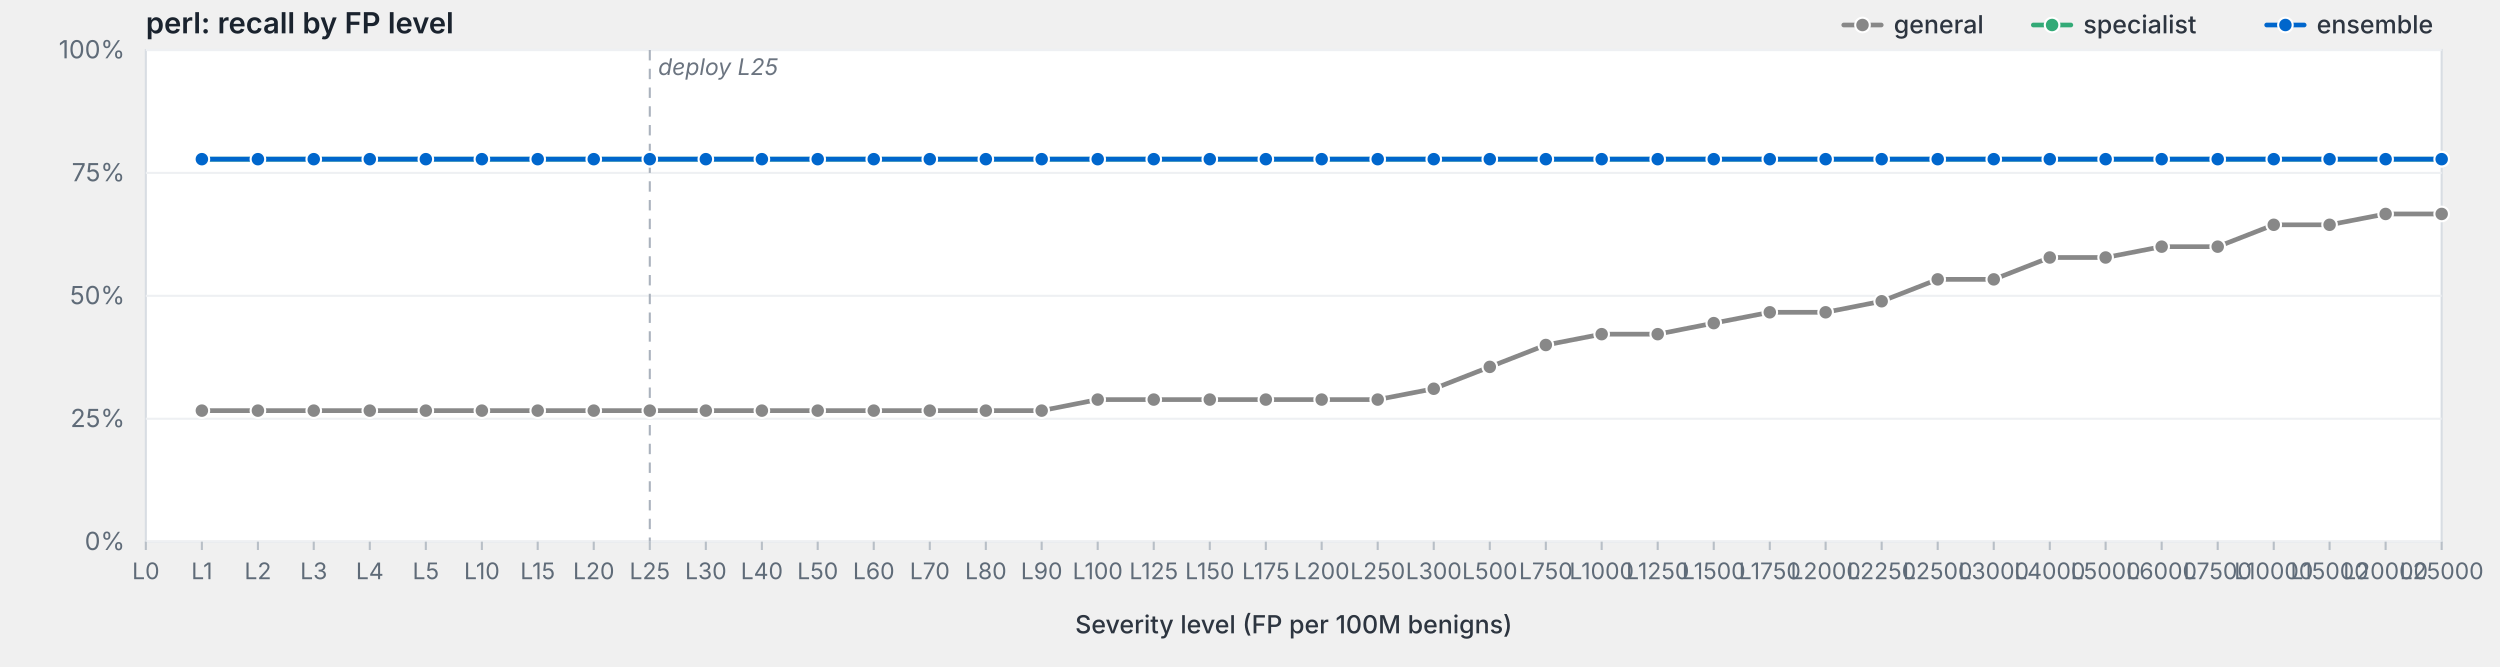
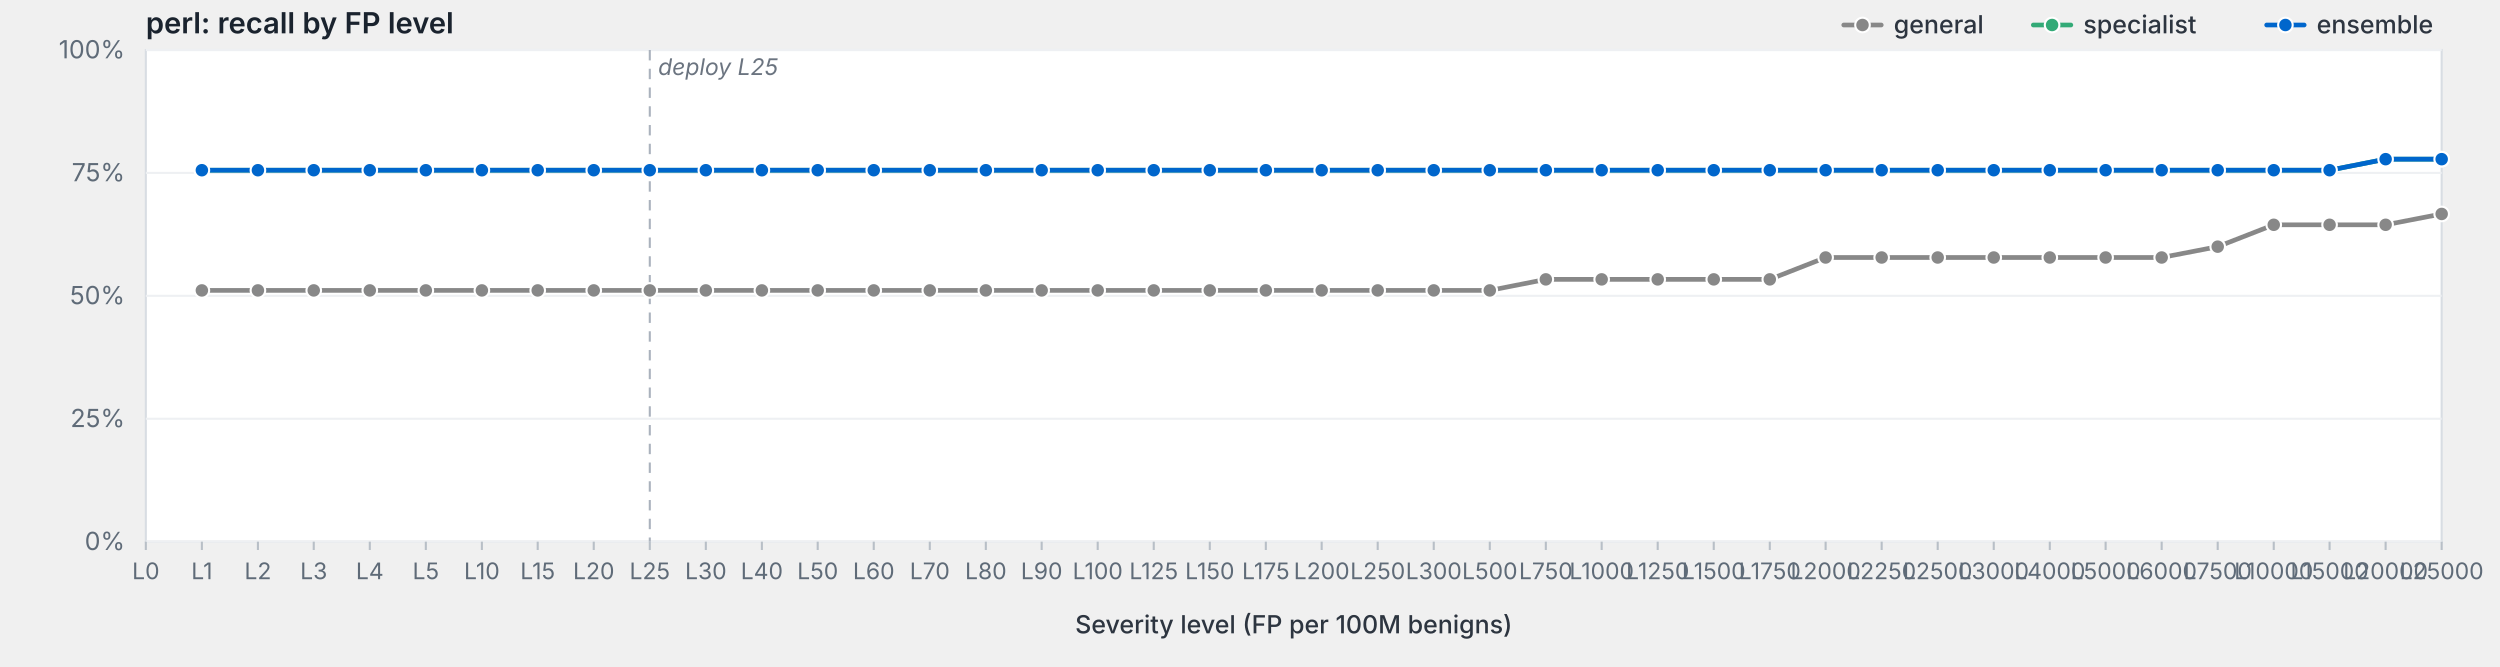
<svg xmlns="http://www.w3.org/2000/svg" viewBox="0 0 1200 320" width="1200" height="320" preserveAspectRatio="xMidYMid meet" role="img" aria-label="perl: recall by FP level">
  <style>svg { background: #fdfdfd; }.frame { fill: #fff; stroke: #d8dde3; stroke-width: 1; }.grid { stroke: #eef0f3; stroke-width: 1; }.tick { stroke: #b8bfc7; stroke-width: 1; }.axis-label { fill: #5f6b78; font-family: -apple-system, BlinkMacSystemFont, "Segoe UI", system-ui, sans-serif; font-size: 12px; }.x-label { fill: #5f6b78; font-family: -apple-system, BlinkMacSystemFont, "Segoe UI", system-ui, sans-serif; font-size: 11px; }.axis-title { fill: #2d3540; font-family: -apple-system, BlinkMacSystemFont, "Segoe UI", system-ui, sans-serif; font-size: 12px; font-weight: 500; }.title { fill: #1a232e; font-family: -apple-system, BlinkMacSystemFont, "Segoe UI", system-ui, sans-serif; font-size: 14px; font-weight: 600; }.deploy-marker { stroke: #aab2bd; stroke-width: 1; stroke-dasharray: 5,4; }.deploy-label { fill: #6b7480; font-family: -apple-system, BlinkMacSystemFont, "Segoe UI", system-ui, sans-serif; font-size: 11px; font-style: italic; }.curve { fill: none; stroke-width: 2.25; stroke-linejoin: round; stroke-linecap: round; }.marker { stroke: #fff; stroke-width: 1; }.legend-text { fill: #2d3540; font-family: -apple-system, BlinkMacSystemFont, "Segoe UI", system-ui, sans-serif; font-size: 12px; font-weight: 500; }</style>
  <text class="title" x="70" y="16">perl: recall by FP level</text>
  <rect class="frame" x="70" y="24" width="1102" height="236" />
  <line class="grid" x1="70" y1="260.0" x2="1172" y2="260.0" />
  <text class="axis-label" x="60" y="264.0" text-anchor="end">0%</text>
  <line class="grid" x1="70" y1="201.0" x2="1172" y2="201.0" />
  <text class="axis-label" x="60" y="205.0" text-anchor="end">25%</text>
  <line class="grid" x1="70" y1="142.0" x2="1172" y2="142.0" />
  <text class="axis-label" x="60" y="146.0" text-anchor="end">50%</text>
  <line class="grid" x1="70" y1="83.0" x2="1172" y2="83.0" />
  <text class="axis-label" x="60" y="87.0" text-anchor="end">75%</text>
  <line class="grid" x1="70" y1="24.0" x2="1172" y2="24.0" />
  <text class="axis-label" x="60" y="28.0" text-anchor="end">100%</text>
  <line class="deploy-marker" x1="311.9" y1="24" x2="311.9" y2="260" />
  <text class="deploy-label" x="315.9" y="36" text-anchor="start">deploy L25</text>
  <line class="tick" x1="70.0" y1="260" x2="70.0" y2="264" />
  <text class="x-label" x="70.0" y="278" text-anchor="middle">L0</text>
  <line class="tick" x1="96.9" y1="260" x2="96.9" y2="264" />
  <text class="x-label" x="96.9" y="278" text-anchor="middle">L1</text>
  <line class="tick" x1="123.8" y1="260" x2="123.8" y2="264" />
  <text class="x-label" x="123.8" y="278" text-anchor="middle">L2</text>
  <line class="tick" x1="150.6" y1="260" x2="150.6" y2="264" />
  <text class="x-label" x="150.6" y="278" text-anchor="middle">L3</text>
  <line class="tick" x1="177.5" y1="260" x2="177.5" y2="264" />
  <text class="x-label" x="177.5" y="278" text-anchor="middle">L4</text>
  <line class="tick" x1="204.4" y1="260" x2="204.4" y2="264" />
  <text class="x-label" x="204.4" y="278" text-anchor="middle">L5</text>
  <line class="tick" x1="231.3" y1="260" x2="231.3" y2="264" />
  <text class="x-label" x="231.3" y="278" text-anchor="middle">L10</text>
  <line class="tick" x1="258.1" y1="260" x2="258.1" y2="264" />
  <text class="x-label" x="258.1" y="278" text-anchor="middle">L15</text>
  <line class="tick" x1="285.0" y1="260" x2="285.0" y2="264" />
  <text class="x-label" x="285.0" y="278" text-anchor="middle">L20</text>
  <line class="tick" x1="311.9" y1="260" x2="311.9" y2="264" />
  <text class="x-label" x="311.9" y="278" text-anchor="middle">L25</text>
  <line class="tick" x1="338.8" y1="260" x2="338.8" y2="264" />
  <text class="x-label" x="338.8" y="278" text-anchor="middle">L30</text>
  <line class="tick" x1="365.7" y1="260" x2="365.7" y2="264" />
  <text class="x-label" x="365.7" y="278" text-anchor="middle">L40</text>
  <line class="tick" x1="392.5" y1="260" x2="392.5" y2="264" />
  <text class="x-label" x="392.5" y="278" text-anchor="middle">L50</text>
  <line class="tick" x1="419.4" y1="260" x2="419.4" y2="264" />
  <text class="x-label" x="419.4" y="278" text-anchor="middle">L60</text>
  <line class="tick" x1="446.3" y1="260" x2="446.3" y2="264" />
  <text class="x-label" x="446.3" y="278" text-anchor="middle">L70</text>
  <line class="tick" x1="473.2" y1="260" x2="473.2" y2="264" />
  <text class="x-label" x="473.2" y="278" text-anchor="middle">L80</text>
  <line class="tick" x1="500.0" y1="260" x2="500.0" y2="264" />
  <text class="x-label" x="500.0" y="278" text-anchor="middle">L90</text>
  <line class="tick" x1="526.9" y1="260" x2="526.9" y2="264" />
  <text class="x-label" x="526.9" y="278" text-anchor="middle">L100</text>
  <line class="tick" x1="553.8" y1="260" x2="553.8" y2="264" />
  <text class="x-label" x="553.8" y="278" text-anchor="middle">L125</text>
  <line class="tick" x1="580.7" y1="260" x2="580.7" y2="264" />
  <text class="x-label" x="580.7" y="278" text-anchor="middle">L150</text>
  <line class="tick" x1="607.6" y1="260" x2="607.6" y2="264" />
  <text class="x-label" x="607.6" y="278" text-anchor="middle">L175</text>
  <line class="tick" x1="634.4" y1="260" x2="634.4" y2="264" />
  <text class="x-label" x="634.4" y="278" text-anchor="middle">L200</text>
  <line class="tick" x1="661.3" y1="260" x2="661.3" y2="264" />
  <text class="x-label" x="661.3" y="278" text-anchor="middle">L250</text>
  <line class="tick" x1="688.2" y1="260" x2="688.2" y2="264" />
  <text class="x-label" x="688.2" y="278" text-anchor="middle">L300</text>
  <line class="tick" x1="715.1" y1="260" x2="715.1" y2="264" />
  <text class="x-label" x="715.1" y="278" text-anchor="middle">L500</text>
  <line class="tick" x1="742.0" y1="260" x2="742.0" y2="264" />
  <text class="x-label" x="742.0" y="278" text-anchor="middle">L750</text>
  <line class="tick" x1="768.8" y1="260" x2="768.8" y2="264" />
  <text class="x-label" x="768.8" y="278" text-anchor="middle">L1000</text>
  <line class="tick" x1="795.7" y1="260" x2="795.7" y2="264" />
  <text class="x-label" x="795.7" y="278" text-anchor="middle">L1250</text>
  <line class="tick" x1="822.6" y1="260" x2="822.6" y2="264" />
  <text class="x-label" x="822.6" y="278" text-anchor="middle">L1500</text>
  <line class="tick" x1="849.5" y1="260" x2="849.5" y2="264" />
  <text class="x-label" x="849.5" y="278" text-anchor="middle">L1750</text>
  <line class="tick" x1="876.3" y1="260" x2="876.3" y2="264" />
  <text class="x-label" x="876.3" y="278" text-anchor="middle">L2000</text>
  <line class="tick" x1="903.2" y1="260" x2="903.2" y2="264" />
  <text class="x-label" x="903.2" y="278" text-anchor="middle">L2250</text>
  <line class="tick" x1="930.1" y1="260" x2="930.1" y2="264" />
  <text class="x-label" x="930.1" y="278" text-anchor="middle">L2500</text>
  <line class="tick" x1="957.0" y1="260" x2="957.0" y2="264" />
  <text class="x-label" x="957.0" y="278" text-anchor="middle">L3000</text>
  <line class="tick" x1="983.9" y1="260" x2="983.9" y2="264" />
  <text class="x-label" x="983.9" y="278" text-anchor="middle">L4000</text>
  <line class="tick" x1="1010.7" y1="260" x2="1010.7" y2="264" />
  <text class="x-label" x="1010.7" y="278" text-anchor="middle">L5000</text>
  <line class="tick" x1="1037.6" y1="260" x2="1037.6" y2="264" />
  <text class="x-label" x="1037.6" y="278" text-anchor="middle">L6000</text>
  <line class="tick" x1="1064.5" y1="260" x2="1064.5" y2="264" />
  <text class="x-label" x="1064.5" y="278" text-anchor="middle">L7500</text>
  <line class="tick" x1="1091.4" y1="260" x2="1091.4" y2="264" />
  <text class="x-label" x="1091.4" y="278" text-anchor="middle">L10000</text>
  <line class="tick" x1="1118.2" y1="260" x2="1118.2" y2="264" />
  <text class="x-label" x="1118.2" y="278" text-anchor="middle">L15000</text>
  <line class="tick" x1="1145.1" y1="260" x2="1145.1" y2="264" />
  <text class="x-label" x="1145.1" y="278" text-anchor="middle">L20000</text>
  <line class="tick" x1="1172.0" y1="260" x2="1172.0" y2="264" />
  <text class="x-label" x="1172.0" y="278" text-anchor="middle">L25000</text>
  <text class="axis-title" x="621.0" y="304" text-anchor="middle">Severity level (FP per 100M benigns)</text>
-   <path class="curve" d="M96.9,197.1 L123.8,197.1 L150.6,197.1 L177.5,197.1 L204.4,197.1 L231.3,197.1 L258.1,197.1 L285.0,197.1 L311.9,197.1 L338.8,197.1 L365.7,197.1 L392.5,197.1 L419.4,197.1 L446.3,197.1 L473.2,197.1 L500.0,197.1 L526.9,191.8 L553.8,191.8 L580.7,191.8 L607.6,191.8 L634.4,191.8 L661.3,191.8 L688.2,186.6 L715.1,176.1 L742.0,165.6 L768.8,160.4 L795.7,160.4 L822.6,155.1 L849.5,149.9 L876.3,149.9 L903.2,144.6 L930.1,134.1 L957.0,134.1 L983.9,123.6 L1010.7,123.6 L1037.6,118.4 L1064.5,118.4 L1091.4,107.9 L1118.2,107.9 L1145.1,102.7 L1172.0,102.7" stroke="#888" />
-   <circle class="marker" cx="96.9" cy="197.1" r="3.5" fill="#888" />
-   <circle class="marker" cx="123.8" cy="197.1" r="3.5" fill="#888" />
-   <circle class="marker" cx="150.6" cy="197.1" r="3.5" fill="#888" />
-   <circle class="marker" cx="177.5" cy="197.1" r="3.5" fill="#888" />
-   <circle class="marker" cx="204.4" cy="197.1" r="3.5" fill="#888" />
-   <circle class="marker" cx="231.3" cy="197.1" r="3.5" fill="#888" />
-   <circle class="marker" cx="258.1" cy="197.1" r="3.5" fill="#888" />
-   <circle class="marker" cx="285.0" cy="197.1" r="3.5" fill="#888" />
-   <circle class="marker" cx="311.9" cy="197.1" r="3.5" fill="#888" />
-   <circle class="marker" cx="338.8" cy="197.1" r="3.5" fill="#888" />
-   <circle class="marker" cx="365.7" cy="197.1" r="3.5" fill="#888" />
-   <circle class="marker" cx="392.5" cy="197.1" r="3.5" fill="#888" />
-   <circle class="marker" cx="419.4" cy="197.1" r="3.5" fill="#888" />
-   <circle class="marker" cx="446.3" cy="197.1" r="3.5" fill="#888" />
-   <circle class="marker" cx="473.2" cy="197.1" r="3.5" fill="#888" />
-   <circle class="marker" cx="500.0" cy="197.1" r="3.5" fill="#888" />
-   <circle class="marker" cx="526.9" cy="191.8" r="3.5" fill="#888" />
-   <circle class="marker" cx="553.8" cy="191.8" r="3.5" fill="#888" />
-   <circle class="marker" cx="580.7" cy="191.8" r="3.5" fill="#888" />
-   <circle class="marker" cx="607.6" cy="191.8" r="3.5" fill="#888" />
-   <circle class="marker" cx="634.4" cy="191.8" r="3.5" fill="#888" />
-   <circle class="marker" cx="661.3" cy="191.8" r="3.5" fill="#888" />
-   <circle class="marker" cx="688.2" cy="186.6" r="3.5" fill="#888" />
-   <circle class="marker" cx="715.1" cy="176.1" r="3.5" fill="#888" />
-   <circle class="marker" cx="742.0" cy="165.6" r="3.5" fill="#888" />
-   <circle class="marker" cx="768.8" cy="160.4" r="3.5" fill="#888" />
-   <circle class="marker" cx="795.7" cy="160.4" r="3.5" fill="#888" />
-   <circle class="marker" cx="822.6" cy="155.1" r="3.5" fill="#888" />
-   <circle class="marker" cx="849.5" cy="149.9" r="3.5" fill="#888" />
-   <circle class="marker" cx="876.3" cy="149.9" r="3.5" fill="#888" />
-   <circle class="marker" cx="903.2" cy="144.6" r="3.5" fill="#888" />
-   <circle class="marker" cx="930.1" cy="134.1" r="3.5" fill="#888" />
-   <circle class="marker" cx="957.0" cy="134.1" r="3.5" fill="#888" />
+   <path class="curve" d="M96.9,139.4 L123.8,139.4 L150.6,139.4 L177.5,139.4 L204.4,139.4 L231.3,139.4 L258.1,139.4 L285.0,139.4 L311.9,139.4 L338.8,139.4 L365.7,139.4 L392.5,139.4 L419.4,139.4 L446.3,139.4 L473.2,139.4 L500.0,139.4 L526.9,139.4 L553.8,139.4 L580.7,139.4 L607.6,139.4 L634.4,139.4 L661.3,139.4 L688.2,139.4 L715.1,139.4 L742.0,134.1 L768.8,134.1 L795.7,134.1 L822.6,134.1 L849.5,134.1 L876.3,123.6 L903.2,123.6 L930.1,123.6 L957.0,123.6 L983.9,123.6 L1010.7,123.6 L1037.6,123.6 L1064.5,118.4 L1091.4,107.9 L1118.2,107.9 L1145.1,107.9 L1172.0,102.7" stroke="#888" />
+   <circle class="marker" cx="96.9" cy="139.4" r="3.5" fill="#888" />
+   <circle class="marker" cx="123.8" cy="139.4" r="3.5" fill="#888" />
+   <circle class="marker" cx="150.6" cy="139.4" r="3.5" fill="#888" />
+   <circle class="marker" cx="177.5" cy="139.4" r="3.5" fill="#888" />
+   <circle class="marker" cx="204.4" cy="139.4" r="3.5" fill="#888" />
+   <circle class="marker" cx="231.3" cy="139.4" r="3.5" fill="#888" />
+   <circle class="marker" cx="258.1" cy="139.4" r="3.5" fill="#888" />
+   <circle class="marker" cx="285.0" cy="139.4" r="3.5" fill="#888" />
+   <circle class="marker" cx="311.9" cy="139.4" r="3.5" fill="#888" />
+   <circle class="marker" cx="338.8" cy="139.4" r="3.5" fill="#888" />
+   <circle class="marker" cx="365.7" cy="139.4" r="3.5" fill="#888" />
+   <circle class="marker" cx="392.5" cy="139.4" r="3.5" fill="#888" />
+   <circle class="marker" cx="419.4" cy="139.4" r="3.5" fill="#888" />
+   <circle class="marker" cx="446.3" cy="139.4" r="3.5" fill="#888" />
+   <circle class="marker" cx="473.2" cy="139.4" r="3.5" fill="#888" />
+   <circle class="marker" cx="500.0" cy="139.4" r="3.5" fill="#888" />
+   <circle class="marker" cx="526.9" cy="139.4" r="3.5" fill="#888" />
+   <circle class="marker" cx="553.8" cy="139.4" r="3.5" fill="#888" />
+   <circle class="marker" cx="580.7" cy="139.4" r="3.5" fill="#888" />
+   <circle class="marker" cx="607.6" cy="139.4" r="3.5" fill="#888" />
+   <circle class="marker" cx="634.4" cy="139.4" r="3.5" fill="#888" />
+   <circle class="marker" cx="661.3" cy="139.4" r="3.5" fill="#888" />
+   <circle class="marker" cx="688.2" cy="139.4" r="3.5" fill="#888" />
+   <circle class="marker" cx="715.1" cy="139.4" r="3.5" fill="#888" />
+   <circle class="marker" cx="742.0" cy="134.1" r="3.5" fill="#888" />
+   <circle class="marker" cx="768.8" cy="134.1" r="3.5" fill="#888" />
+   <circle class="marker" cx="795.7" cy="134.1" r="3.5" fill="#888" />
+   <circle class="marker" cx="822.6" cy="134.1" r="3.5" fill="#888" />
+   <circle class="marker" cx="849.5" cy="134.1" r="3.5" fill="#888" />
+   <circle class="marker" cx="876.3" cy="123.6" r="3.5" fill="#888" />
+   <circle class="marker" cx="903.2" cy="123.6" r="3.5" fill="#888" />
+   <circle class="marker" cx="930.1" cy="123.6" r="3.5" fill="#888" />
+   <circle class="marker" cx="957.0" cy="123.6" r="3.5" fill="#888" />
  <circle class="marker" cx="983.9" cy="123.6" r="3.5" fill="#888" />
  <circle class="marker" cx="1010.7" cy="123.6" r="3.5" fill="#888" />
-   <circle class="marker" cx="1037.6" cy="118.4" r="3.5" fill="#888" />
+   <circle class="marker" cx="1037.6" cy="123.6" r="3.5" fill="#888" />
  <circle class="marker" cx="1064.5" cy="118.4" r="3.5" fill="#888" />
  <circle class="marker" cx="1091.4" cy="107.9" r="3.5" fill="#888" />
  <circle class="marker" cx="1118.2" cy="107.9" r="3.5" fill="#888" />
-   <circle class="marker" cx="1145.1" cy="102.7" r="3.5" fill="#888" />
+   <circle class="marker" cx="1145.1" cy="107.9" r="3.5" fill="#888" />
  <circle class="marker" cx="1172.0" cy="102.7" r="3.5" fill="#888" />
-   <path class="curve" d="M96.9,76.4 L123.8,76.4 L150.6,76.4 L177.5,76.4 L204.4,76.4 L231.3,76.4 L258.1,76.4 L285.0,76.4 L311.9,76.4 L338.8,76.4 L365.7,76.4 L392.5,76.4 L419.4,76.4 L446.3,76.4 L473.2,76.4 L500.0,76.4 L526.9,76.4 L553.8,76.4 L580.7,76.4 L607.6,76.4 L634.4,76.4 L661.3,76.4 L688.2,76.4 L715.1,76.4 L742.0,76.4 L768.8,76.4 L795.7,76.4 L822.6,76.4 L849.5,76.4 L876.3,76.4 L903.2,76.4 L930.1,76.4 L957.0,76.4 L983.9,76.4 L1010.7,76.4 L1037.6,76.4 L1064.5,76.4 L1091.4,76.4 L1118.2,76.4 L1145.1,76.4 L1172.0,76.4" stroke="#3a7" />
-   <circle class="marker" cx="96.9" cy="76.4" r="3.5" fill="#3a7" />
-   <circle class="marker" cx="123.8" cy="76.4" r="3.5" fill="#3a7" />
-   <circle class="marker" cx="150.6" cy="76.4" r="3.5" fill="#3a7" />
-   <circle class="marker" cx="177.5" cy="76.4" r="3.5" fill="#3a7" />
-   <circle class="marker" cx="204.4" cy="76.4" r="3.5" fill="#3a7" />
-   <circle class="marker" cx="231.3" cy="76.4" r="3.5" fill="#3a7" />
-   <circle class="marker" cx="258.1" cy="76.4" r="3.5" fill="#3a7" />
-   <circle class="marker" cx="285.0" cy="76.4" r="3.5" fill="#3a7" />
-   <circle class="marker" cx="311.9" cy="76.4" r="3.5" fill="#3a7" />
-   <circle class="marker" cx="338.8" cy="76.4" r="3.5" fill="#3a7" />
-   <circle class="marker" cx="365.7" cy="76.4" r="3.5" fill="#3a7" />
-   <circle class="marker" cx="392.5" cy="76.4" r="3.5" fill="#3a7" />
-   <circle class="marker" cx="419.4" cy="76.4" r="3.5" fill="#3a7" />
-   <circle class="marker" cx="446.3" cy="76.4" r="3.5" fill="#3a7" />
-   <circle class="marker" cx="473.2" cy="76.4" r="3.5" fill="#3a7" />
-   <circle class="marker" cx="500.0" cy="76.4" r="3.5" fill="#3a7" />
-   <circle class="marker" cx="526.9" cy="76.4" r="3.5" fill="#3a7" />
-   <circle class="marker" cx="553.8" cy="76.4" r="3.5" fill="#3a7" />
-   <circle class="marker" cx="580.7" cy="76.4" r="3.5" fill="#3a7" />
-   <circle class="marker" cx="607.6" cy="76.4" r="3.5" fill="#3a7" />
-   <circle class="marker" cx="634.4" cy="76.4" r="3.5" fill="#3a7" />
-   <circle class="marker" cx="661.3" cy="76.4" r="3.5" fill="#3a7" />
-   <circle class="marker" cx="688.2" cy="76.4" r="3.5" fill="#3a7" />
-   <circle class="marker" cx="715.1" cy="76.4" r="3.5" fill="#3a7" />
-   <circle class="marker" cx="742.0" cy="76.4" r="3.5" fill="#3a7" />
-   <circle class="marker" cx="768.8" cy="76.4" r="3.5" fill="#3a7" />
-   <circle class="marker" cx="795.7" cy="76.4" r="3.5" fill="#3a7" />
-   <circle class="marker" cx="822.6" cy="76.4" r="3.5" fill="#3a7" />
-   <circle class="marker" cx="849.5" cy="76.4" r="3.5" fill="#3a7" />
-   <circle class="marker" cx="876.3" cy="76.4" r="3.5" fill="#3a7" />
-   <circle class="marker" cx="903.2" cy="76.4" r="3.5" fill="#3a7" />
-   <circle class="marker" cx="930.1" cy="76.4" r="3.5" fill="#3a7" />
-   <circle class="marker" cx="957.0" cy="76.4" r="3.5" fill="#3a7" />
-   <circle class="marker" cx="983.9" cy="76.4" r="3.5" fill="#3a7" />
-   <circle class="marker" cx="1010.7" cy="76.4" r="3.5" fill="#3a7" />
-   <circle class="marker" cx="1037.6" cy="76.4" r="3.5" fill="#3a7" />
-   <circle class="marker" cx="1064.5" cy="76.4" r="3.5" fill="#3a7" />
-   <circle class="marker" cx="1091.4" cy="76.4" r="3.5" fill="#3a7" />
-   <circle class="marker" cx="1118.2" cy="76.4" r="3.5" fill="#3a7" />
+   <path class="curve" d="M96.9,81.7 L123.8,81.7 L150.6,81.7 L177.5,81.7 L204.4,81.7 L231.3,81.7 L258.1,81.7 L285.0,81.7 L311.9,81.7 L338.8,81.7 L365.7,81.7 L392.5,81.7 L419.4,81.7 L446.3,81.7 L473.2,81.7 L500.0,81.7 L526.9,81.7 L553.8,81.7 L580.7,81.7 L607.6,81.7 L634.4,81.7 L661.3,81.7 L688.2,81.7 L715.1,81.7 L742.0,81.7 L768.8,81.7 L795.7,81.7 L822.6,81.7 L849.5,81.7 L876.3,81.7 L903.2,81.7 L930.1,81.7 L957.0,81.7 L983.9,81.7 L1010.7,81.7 L1037.6,81.7 L1064.5,81.7 L1091.4,81.7 L1118.2,81.7 L1145.1,76.4 L1172.0,76.4" stroke="#3a7" />
+   <circle class="marker" cx="96.9" cy="81.7" r="3.5" fill="#3a7" />
+   <circle class="marker" cx="123.8" cy="81.7" r="3.5" fill="#3a7" />
+   <circle class="marker" cx="150.6" cy="81.7" r="3.5" fill="#3a7" />
+   <circle class="marker" cx="177.5" cy="81.7" r="3.5" fill="#3a7" />
+   <circle class="marker" cx="204.4" cy="81.7" r="3.5" fill="#3a7" />
+   <circle class="marker" cx="231.3" cy="81.7" r="3.5" fill="#3a7" />
+   <circle class="marker" cx="258.1" cy="81.7" r="3.5" fill="#3a7" />
+   <circle class="marker" cx="285.0" cy="81.7" r="3.5" fill="#3a7" />
+   <circle class="marker" cx="311.9" cy="81.7" r="3.5" fill="#3a7" />
+   <circle class="marker" cx="338.8" cy="81.7" r="3.5" fill="#3a7" />
+   <circle class="marker" cx="365.7" cy="81.7" r="3.5" fill="#3a7" />
+   <circle class="marker" cx="392.5" cy="81.7" r="3.5" fill="#3a7" />
+   <circle class="marker" cx="419.4" cy="81.7" r="3.5" fill="#3a7" />
+   <circle class="marker" cx="446.3" cy="81.7" r="3.5" fill="#3a7" />
+   <circle class="marker" cx="473.2" cy="81.7" r="3.5" fill="#3a7" />
+   <circle class="marker" cx="500.0" cy="81.7" r="3.5" fill="#3a7" />
+   <circle class="marker" cx="526.9" cy="81.7" r="3.5" fill="#3a7" />
+   <circle class="marker" cx="553.8" cy="81.7" r="3.5" fill="#3a7" />
+   <circle class="marker" cx="580.7" cy="81.7" r="3.5" fill="#3a7" />
+   <circle class="marker" cx="607.6" cy="81.7" r="3.5" fill="#3a7" />
+   <circle class="marker" cx="634.4" cy="81.7" r="3.5" fill="#3a7" />
+   <circle class="marker" cx="661.3" cy="81.7" r="3.5" fill="#3a7" />
+   <circle class="marker" cx="688.2" cy="81.7" r="3.5" fill="#3a7" />
+   <circle class="marker" cx="715.1" cy="81.7" r="3.5" fill="#3a7" />
+   <circle class="marker" cx="742.0" cy="81.7" r="3.5" fill="#3a7" />
+   <circle class="marker" cx="768.8" cy="81.7" r="3.5" fill="#3a7" />
+   <circle class="marker" cx="795.7" cy="81.7" r="3.5" fill="#3a7" />
+   <circle class="marker" cx="822.6" cy="81.7" r="3.5" fill="#3a7" />
+   <circle class="marker" cx="849.5" cy="81.7" r="3.5" fill="#3a7" />
+   <circle class="marker" cx="876.3" cy="81.7" r="3.5" fill="#3a7" />
+   <circle class="marker" cx="903.2" cy="81.7" r="3.5" fill="#3a7" />
+   <circle class="marker" cx="930.1" cy="81.7" r="3.5" fill="#3a7" />
+   <circle class="marker" cx="957.0" cy="81.7" r="3.5" fill="#3a7" />
+   <circle class="marker" cx="983.9" cy="81.7" r="3.5" fill="#3a7" />
+   <circle class="marker" cx="1010.7" cy="81.7" r="3.5" fill="#3a7" />
+   <circle class="marker" cx="1037.6" cy="81.7" r="3.5" fill="#3a7" />
+   <circle class="marker" cx="1064.5" cy="81.7" r="3.5" fill="#3a7" />
+   <circle class="marker" cx="1091.4" cy="81.7" r="3.5" fill="#3a7" />
+   <circle class="marker" cx="1118.2" cy="81.7" r="3.5" fill="#3a7" />
  <circle class="marker" cx="1145.1" cy="76.4" r="3.5" fill="#3a7" />
  <circle class="marker" cx="1172.0" cy="76.4" r="3.5" fill="#3a7" />
-   <path class="curve" d="M96.9,76.4 L123.8,76.4 L150.6,76.4 L177.5,76.4 L204.4,76.4 L231.3,76.4 L258.1,76.4 L285.0,76.4 L311.9,76.4 L338.8,76.4 L365.7,76.4 L392.5,76.4 L419.4,76.4 L446.3,76.4 L473.2,76.4 L500.0,76.4 L526.9,76.4 L553.8,76.4 L580.7,76.4 L607.6,76.4 L634.4,76.4 L661.3,76.4 L688.2,76.4 L715.1,76.4 L742.0,76.4 L768.8,76.4 L795.7,76.4 L822.6,76.4 L849.5,76.4 L876.3,76.4 L903.2,76.4 L930.1,76.4 L957.0,76.4 L983.9,76.4 L1010.7,76.4 L1037.6,76.4 L1064.5,76.4 L1091.4,76.4 L1118.2,76.4 L1145.1,76.4 L1172.0,76.4" stroke="#06c" />
-   <circle class="marker" cx="96.9" cy="76.4" r="3.5" fill="#06c" />
-   <circle class="marker" cx="123.8" cy="76.4" r="3.5" fill="#06c" />
-   <circle class="marker" cx="150.6" cy="76.4" r="3.5" fill="#06c" />
-   <circle class="marker" cx="177.5" cy="76.4" r="3.5" fill="#06c" />
-   <circle class="marker" cx="204.4" cy="76.4" r="3.5" fill="#06c" />
-   <circle class="marker" cx="231.3" cy="76.4" r="3.5" fill="#06c" />
-   <circle class="marker" cx="258.1" cy="76.4" r="3.5" fill="#06c" />
-   <circle class="marker" cx="285.0" cy="76.4" r="3.5" fill="#06c" />
-   <circle class="marker" cx="311.9" cy="76.4" r="3.5" fill="#06c" />
-   <circle class="marker" cx="338.8" cy="76.4" r="3.5" fill="#06c" />
-   <circle class="marker" cx="365.7" cy="76.4" r="3.5" fill="#06c" />
-   <circle class="marker" cx="392.5" cy="76.4" r="3.5" fill="#06c" />
-   <circle class="marker" cx="419.4" cy="76.4" r="3.5" fill="#06c" />
-   <circle class="marker" cx="446.3" cy="76.4" r="3.5" fill="#06c" />
-   <circle class="marker" cx="473.2" cy="76.4" r="3.5" fill="#06c" />
-   <circle class="marker" cx="500.0" cy="76.4" r="3.5" fill="#06c" />
-   <circle class="marker" cx="526.9" cy="76.4" r="3.5" fill="#06c" />
-   <circle class="marker" cx="553.8" cy="76.4" r="3.5" fill="#06c" />
-   <circle class="marker" cx="580.7" cy="76.4" r="3.5" fill="#06c" />
-   <circle class="marker" cx="607.6" cy="76.4" r="3.5" fill="#06c" />
-   <circle class="marker" cx="634.4" cy="76.4" r="3.5" fill="#06c" />
-   <circle class="marker" cx="661.3" cy="76.4" r="3.5" fill="#06c" />
-   <circle class="marker" cx="688.2" cy="76.4" r="3.5" fill="#06c" />
-   <circle class="marker" cx="715.1" cy="76.4" r="3.5" fill="#06c" />
-   <circle class="marker" cx="742.0" cy="76.4" r="3.5" fill="#06c" />
-   <circle class="marker" cx="768.8" cy="76.4" r="3.5" fill="#06c" />
-   <circle class="marker" cx="795.7" cy="76.4" r="3.5" fill="#06c" />
-   <circle class="marker" cx="822.6" cy="76.4" r="3.5" fill="#06c" />
-   <circle class="marker" cx="849.5" cy="76.4" r="3.5" fill="#06c" />
-   <circle class="marker" cx="876.3" cy="76.4" r="3.5" fill="#06c" />
-   <circle class="marker" cx="903.2" cy="76.4" r="3.5" fill="#06c" />
-   <circle class="marker" cx="930.1" cy="76.4" r="3.5" fill="#06c" />
-   <circle class="marker" cx="957.0" cy="76.4" r="3.5" fill="#06c" />
-   <circle class="marker" cx="983.9" cy="76.4" r="3.5" fill="#06c" />
-   <circle class="marker" cx="1010.7" cy="76.4" r="3.5" fill="#06c" />
-   <circle class="marker" cx="1037.6" cy="76.4" r="3.5" fill="#06c" />
-   <circle class="marker" cx="1064.5" cy="76.4" r="3.5" fill="#06c" />
-   <circle class="marker" cx="1091.4" cy="76.4" r="3.5" fill="#06c" />
-   <circle class="marker" cx="1118.2" cy="76.4" r="3.5" fill="#06c" />
+   <path class="curve" d="M96.9,81.7 L123.8,81.7 L150.6,81.7 L177.5,81.7 L204.4,81.7 L231.3,81.7 L258.1,81.7 L285.0,81.7 L311.9,81.7 L338.8,81.7 L365.7,81.7 L392.5,81.7 L419.4,81.7 L446.3,81.7 L473.2,81.7 L500.0,81.7 L526.9,81.7 L553.8,81.7 L580.7,81.7 L607.6,81.7 L634.4,81.7 L661.3,81.7 L688.2,81.7 L715.1,81.7 L742.0,81.7 L768.8,81.7 L795.7,81.7 L822.6,81.7 L849.5,81.7 L876.3,81.7 L903.2,81.7 L930.1,81.7 L957.0,81.7 L983.9,81.7 L1010.7,81.7 L1037.6,81.7 L1064.5,81.7 L1091.4,81.7 L1118.2,81.7 L1145.1,76.4 L1172.0,76.4" stroke="#06c" />
+   <circle class="marker" cx="96.9" cy="81.7" r="3.5" fill="#06c" />
+   <circle class="marker" cx="123.8" cy="81.7" r="3.5" fill="#06c" />
+   <circle class="marker" cx="150.6" cy="81.7" r="3.5" fill="#06c" />
+   <circle class="marker" cx="177.5" cy="81.7" r="3.5" fill="#06c" />
+   <circle class="marker" cx="204.4" cy="81.7" r="3.5" fill="#06c" />
+   <circle class="marker" cx="231.3" cy="81.7" r="3.5" fill="#06c" />
+   <circle class="marker" cx="258.1" cy="81.7" r="3.5" fill="#06c" />
+   <circle class="marker" cx="285.0" cy="81.7" r="3.5" fill="#06c" />
+   <circle class="marker" cx="311.9" cy="81.7" r="3.5" fill="#06c" />
+   <circle class="marker" cx="338.8" cy="81.7" r="3.5" fill="#06c" />
+   <circle class="marker" cx="365.7" cy="81.7" r="3.5" fill="#06c" />
+   <circle class="marker" cx="392.5" cy="81.7" r="3.5" fill="#06c" />
+   <circle class="marker" cx="419.4" cy="81.7" r="3.5" fill="#06c" />
+   <circle class="marker" cx="446.3" cy="81.7" r="3.5" fill="#06c" />
+   <circle class="marker" cx="473.2" cy="81.7" r="3.5" fill="#06c" />
+   <circle class="marker" cx="500.0" cy="81.7" r="3.5" fill="#06c" />
+   <circle class="marker" cx="526.9" cy="81.7" r="3.5" fill="#06c" />
+   <circle class="marker" cx="553.8" cy="81.7" r="3.5" fill="#06c" />
+   <circle class="marker" cx="580.7" cy="81.7" r="3.5" fill="#06c" />
+   <circle class="marker" cx="607.6" cy="81.7" r="3.5" fill="#06c" />
+   <circle class="marker" cx="634.4" cy="81.7" r="3.5" fill="#06c" />
+   <circle class="marker" cx="661.3" cy="81.7" r="3.5" fill="#06c" />
+   <circle class="marker" cx="688.2" cy="81.7" r="3.5" fill="#06c" />
+   <circle class="marker" cx="715.1" cy="81.7" r="3.5" fill="#06c" />
+   <circle class="marker" cx="742.0" cy="81.7" r="3.5" fill="#06c" />
+   <circle class="marker" cx="768.8" cy="81.7" r="3.5" fill="#06c" />
+   <circle class="marker" cx="795.7" cy="81.7" r="3.5" fill="#06c" />
+   <circle class="marker" cx="822.6" cy="81.7" r="3.5" fill="#06c" />
+   <circle class="marker" cx="849.5" cy="81.7" r="3.5" fill="#06c" />
+   <circle class="marker" cx="876.3" cy="81.7" r="3.5" fill="#06c" />
+   <circle class="marker" cx="903.2" cy="81.7" r="3.5" fill="#06c" />
+   <circle class="marker" cx="930.1" cy="81.7" r="3.5" fill="#06c" />
+   <circle class="marker" cx="957.0" cy="81.7" r="3.5" fill="#06c" />
+   <circle class="marker" cx="983.9" cy="81.7" r="3.5" fill="#06c" />
+   <circle class="marker" cx="1010.7" cy="81.7" r="3.5" fill="#06c" />
+   <circle class="marker" cx="1037.6" cy="81.7" r="3.5" fill="#06c" />
+   <circle class="marker" cx="1064.5" cy="81.7" r="3.5" fill="#06c" />
+   <circle class="marker" cx="1091.4" cy="81.7" r="3.5" fill="#06c" />
+   <circle class="marker" cx="1118.2" cy="81.7" r="3.5" fill="#06c" />
  <circle class="marker" cx="1145.1" cy="76.4" r="3.5" fill="#06c" />
  <circle class="marker" cx="1172.0" cy="76.4" r="3.5" fill="#06c" />
  <line x1="1088.0" y1="12.0" x2="1106.0" y2="12.0" stroke="#06c" stroke-width="2.25" stroke-linecap="round" />
  <circle cx="1097.0" cy="12.0" r="3.5" fill="#06c" stroke="#fff" stroke-width="1" />
  <text class="legend-text" x="1112.0" y="16.0">ensemble</text>
  <line x1="976.0" y1="12.0" x2="994.0" y2="12.0" stroke="#3a7" stroke-width="2.25" stroke-linecap="round" />
  <circle cx="985.0" cy="12.0" r="3.5" fill="#3a7" stroke="#fff" stroke-width="1" />
  <text class="legend-text" x="1000.0" y="16.0">specialist</text>
  <line x1="885.0" y1="12.0" x2="903.0" y2="12.0" stroke="#888" stroke-width="2.25" stroke-linecap="round" />
  <circle cx="894.0" cy="12.0" r="3.5" fill="#888" stroke="#fff" stroke-width="1" />
  <text class="legend-text" x="909.0" y="16.0">general</text>
</svg>
